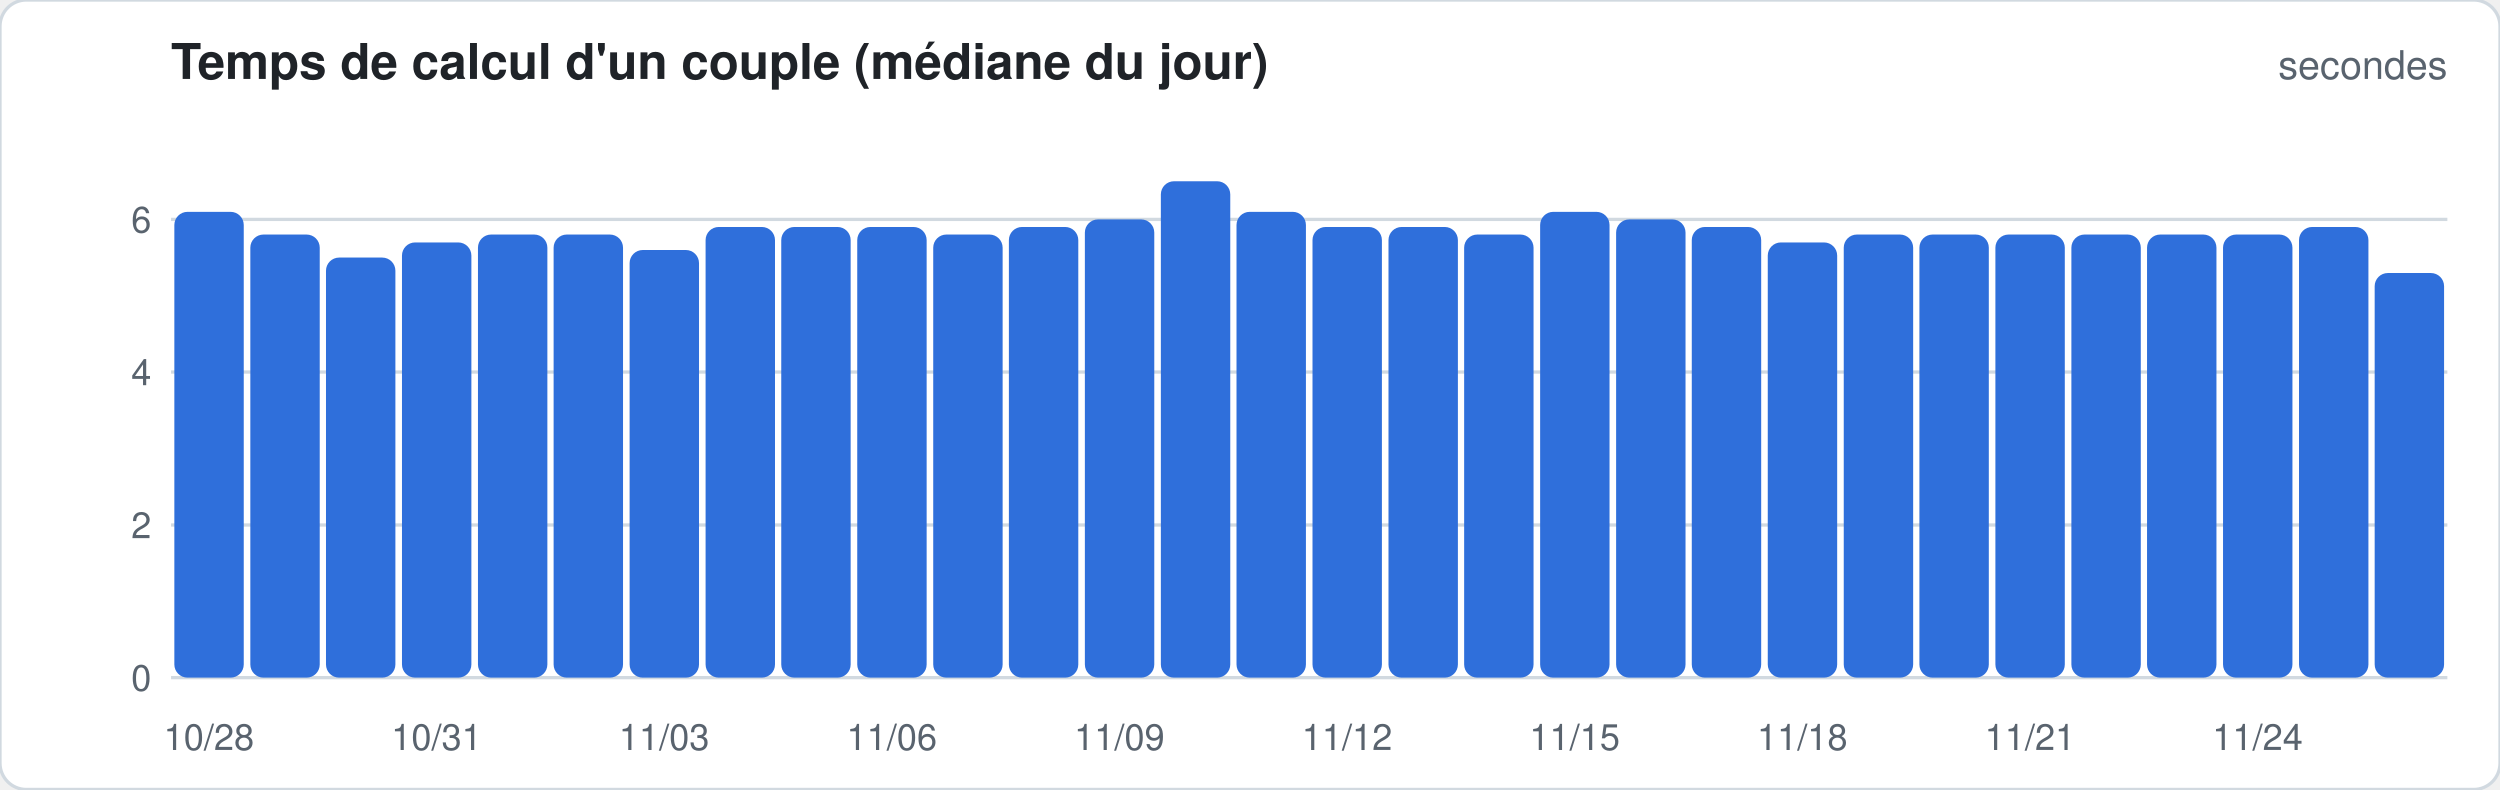
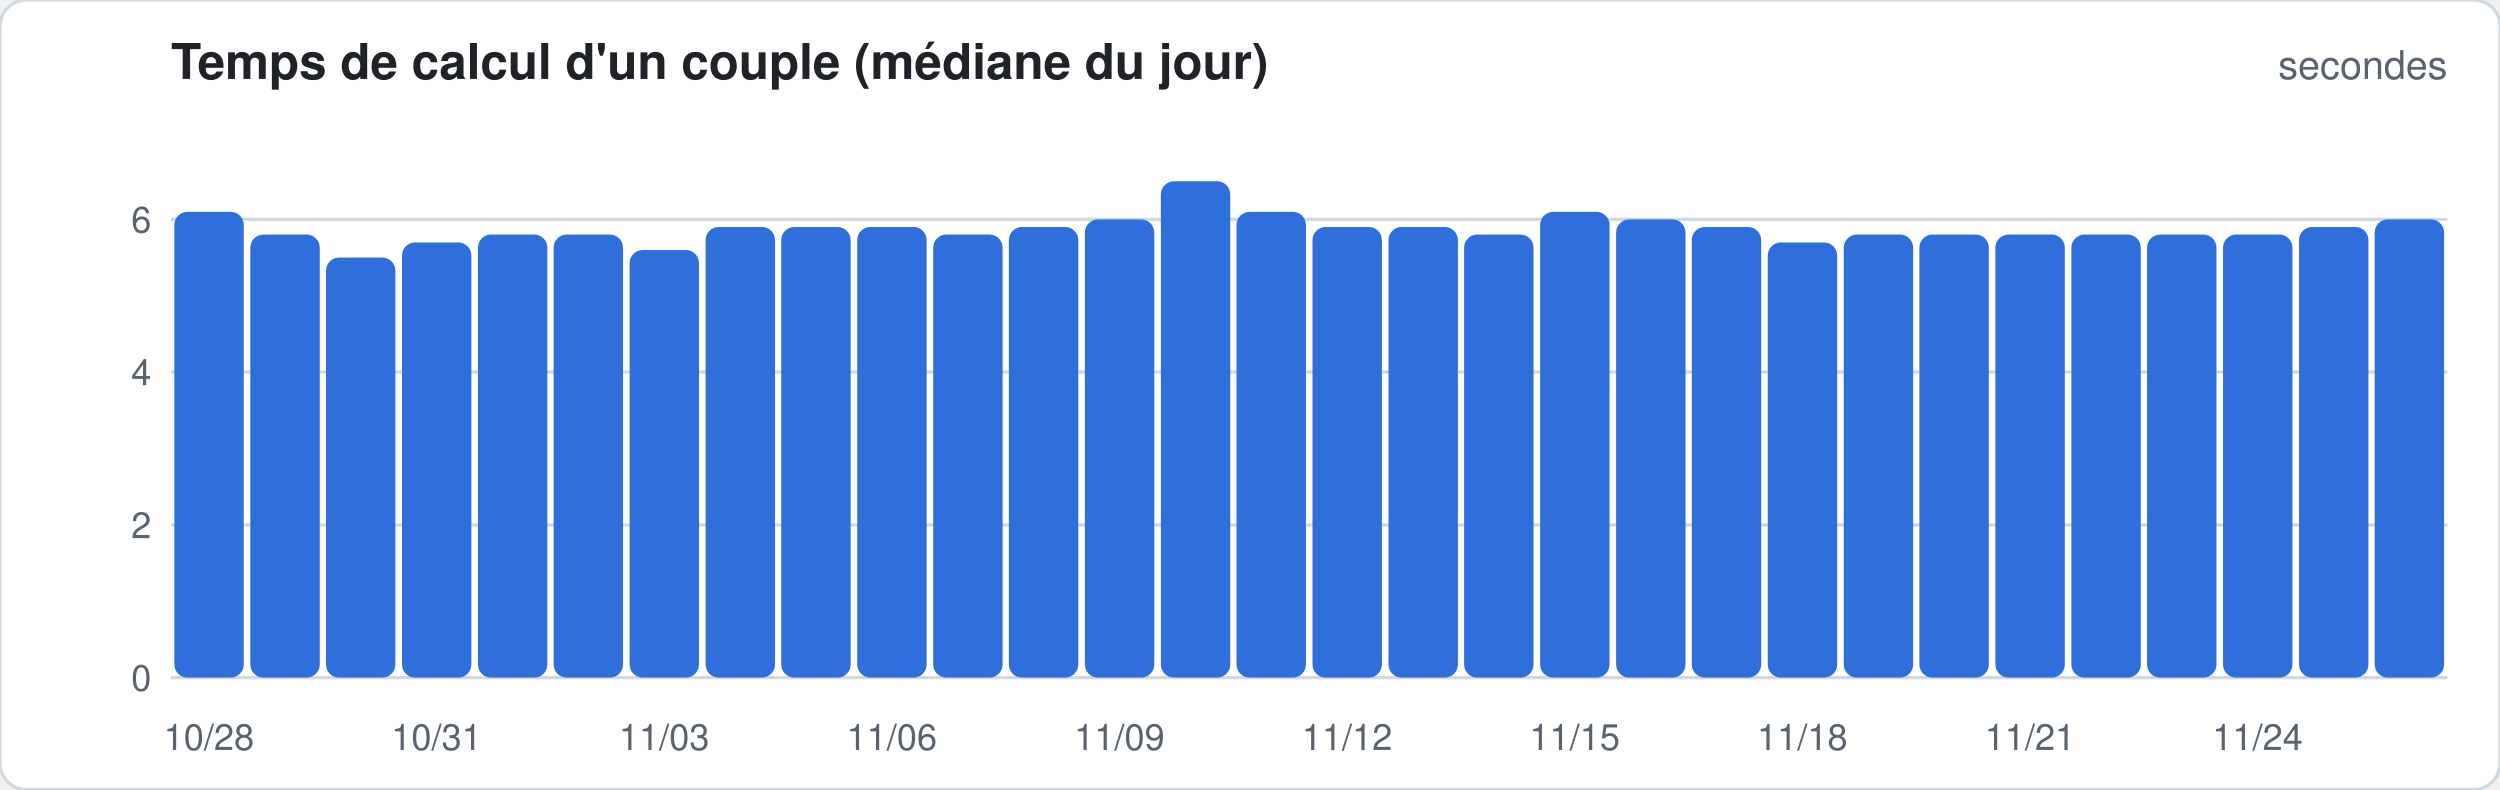
<svg xmlns="http://www.w3.org/2000/svg" width="760" height="240" viewBox="0 0 760 240" font-family="-apple-system,Segoe UI,Helvetica,Arial,sans-serif">
  <rect width="760" height="240" rx="8" fill="#ffffff" stroke="#d1d9e0" />
  <text x="52" y="24" font-size="15" font-weight="600" fill="#1f2328">Temps de calcul d'un couple (médiane du jour)</text>
  <text x="744" y="24" font-size="12" fill="#59636e" text-anchor="end">secondes</text>
  <line x1="52" x2="744" y1="206.0" y2="206.0" stroke="#d1d9e0" stroke-width="1" />
  <text x="46" y="210.0" font-size="11" fill="#59636e" text-anchor="end">0</text>
  <line x1="52" x2="744" y1="159.6" y2="159.6" stroke="#d1d9e0" stroke-width="1" />
  <text x="46" y="163.6" font-size="11" fill="#59636e" text-anchor="end">2</text>
  <line x1="52" x2="744" y1="113.1" y2="113.1" stroke="#d1d9e0" stroke-width="1" />
  <text x="46" y="117.1" font-size="11" fill="#59636e" text-anchor="end">4</text>
  <line x1="52" x2="744" y1="66.7" y2="66.7" stroke="#d1d9e0" stroke-width="1" />
  <text x="46" y="70.7" font-size="11" fill="#59636e" text-anchor="end">6</text>
  <rect x="53.0" y="64.4" width="21.1" height="141.6" rx="4.0" fill="#2f6fdb" />
  <text x="63.5" y="228" font-size="11" fill="#59636e" text-anchor="middle">10/28</text>
  <rect x="76.1" y="71.3" width="21.1" height="134.7" rx="4.0" fill="#2f6fdb" />
  <rect x="99.1" y="78.3" width="21.1" height="127.7" rx="4.0" fill="#2f6fdb" />
  <rect x="122.2" y="73.7" width="21.1" height="132.3" rx="4.0" fill="#2f6fdb" />
  <text x="132.7" y="228" font-size="11" fill="#59636e" text-anchor="middle">10/31</text>
  <rect x="145.3" y="71.3" width="21.1" height="134.7" rx="4.0" fill="#2f6fdb" />
  <rect x="168.3" y="71.3" width="21.1" height="134.7" rx="4.0" fill="#2f6fdb" />
  <rect x="191.4" y="76.0" width="21.1" height="130.0" rx="4.0" fill="#2f6fdb" />
  <text x="201.9" y="228" font-size="11" fill="#59636e" text-anchor="middle">11/03</text>
  <rect x="214.5" y="69.0" width="21.1" height="137.0" rx="4.0" fill="#2f6fdb" />
  <rect x="237.5" y="69.0" width="21.1" height="137.0" rx="4.0" fill="#2f6fdb" />
  <rect x="260.6" y="69.0" width="21.1" height="137.0" rx="4.0" fill="#2f6fdb" />
  <text x="271.1" y="228" font-size="11" fill="#59636e" text-anchor="middle">11/06</text>
  <rect x="283.7" y="71.3" width="21.1" height="134.7" rx="4.0" fill="#2f6fdb" />
  <rect x="306.7" y="69.0" width="21.1" height="137.0" rx="4.0" fill="#2f6fdb" />
  <rect x="329.8" y="66.7" width="21.1" height="139.3" rx="4.0" fill="#2f6fdb" />
  <text x="340.3" y="228" font-size="11" fill="#59636e" text-anchor="middle">11/09</text>
  <rect x="352.9" y="55.1" width="21.1" height="150.9" rx="4.0" fill="#2f6fdb" />
  <rect x="375.9" y="64.4" width="21.1" height="141.6" rx="4.0" fill="#2f6fdb" />
  <rect x="399.0" y="69.0" width="21.1" height="137.0" rx="4.0" fill="#2f6fdb" />
  <text x="409.5" y="228" font-size="11" fill="#59636e" text-anchor="middle">11/12</text>
  <rect x="422.1" y="69.0" width="21.1" height="137.0" rx="4.0" fill="#2f6fdb" />
  <rect x="445.1" y="71.3" width="21.1" height="134.7" rx="4.0" fill="#2f6fdb" />
  <rect x="468.2" y="64.4" width="21.1" height="141.6" rx="4.0" fill="#2f6fdb" />
  <text x="478.7" y="228" font-size="11" fill="#59636e" text-anchor="middle">11/15</text>
  <rect x="491.3" y="66.7" width="21.1" height="139.3" rx="4.0" fill="#2f6fdb" />
  <rect x="514.3" y="69.0" width="21.1" height="137.0" rx="4.0" fill="#2f6fdb" />
  <rect x="537.4" y="73.7" width="21.1" height="132.3" rx="4.0" fill="#2f6fdb" />
  <text x="547.9" y="228" font-size="11" fill="#59636e" text-anchor="middle">11/18</text>
  <rect x="560.5" y="71.3" width="21.1" height="134.7" rx="4.0" fill="#2f6fdb" />
  <rect x="583.5" y="71.3" width="21.1" height="134.7" rx="4.0" fill="#2f6fdb" />
  <rect x="606.6" y="71.3" width="21.1" height="134.7" rx="4.0" fill="#2f6fdb" />
  <text x="617.1" y="228" font-size="11" fill="#59636e" text-anchor="middle">11/21</text>
  <rect x="629.7" y="71.3" width="21.1" height="134.7" rx="4.0" fill="#2f6fdb" />
  <rect x="652.7" y="71.3" width="21.1" height="134.7" rx="4.0" fill="#2f6fdb" />
  <rect x="675.8" y="71.3" width="21.1" height="134.7" rx="4.0" fill="#2f6fdb" />
  <text x="686.3" y="228" font-size="11" fill="#59636e" text-anchor="middle">11/24</text>
  <rect x="698.9" y="69.0" width="21.1" height="137.0" rx="4.0" fill="#2f6fdb" />
-   <rect x="721.9" y="83.0" width="21.1" height="123.0" rx="4.0" fill="#2f6fdb" />
+   <rect x="721.9" y="66.7" width="21.1" height="139.3" rx="4.0" fill="#2f6fdb" />
</svg>
